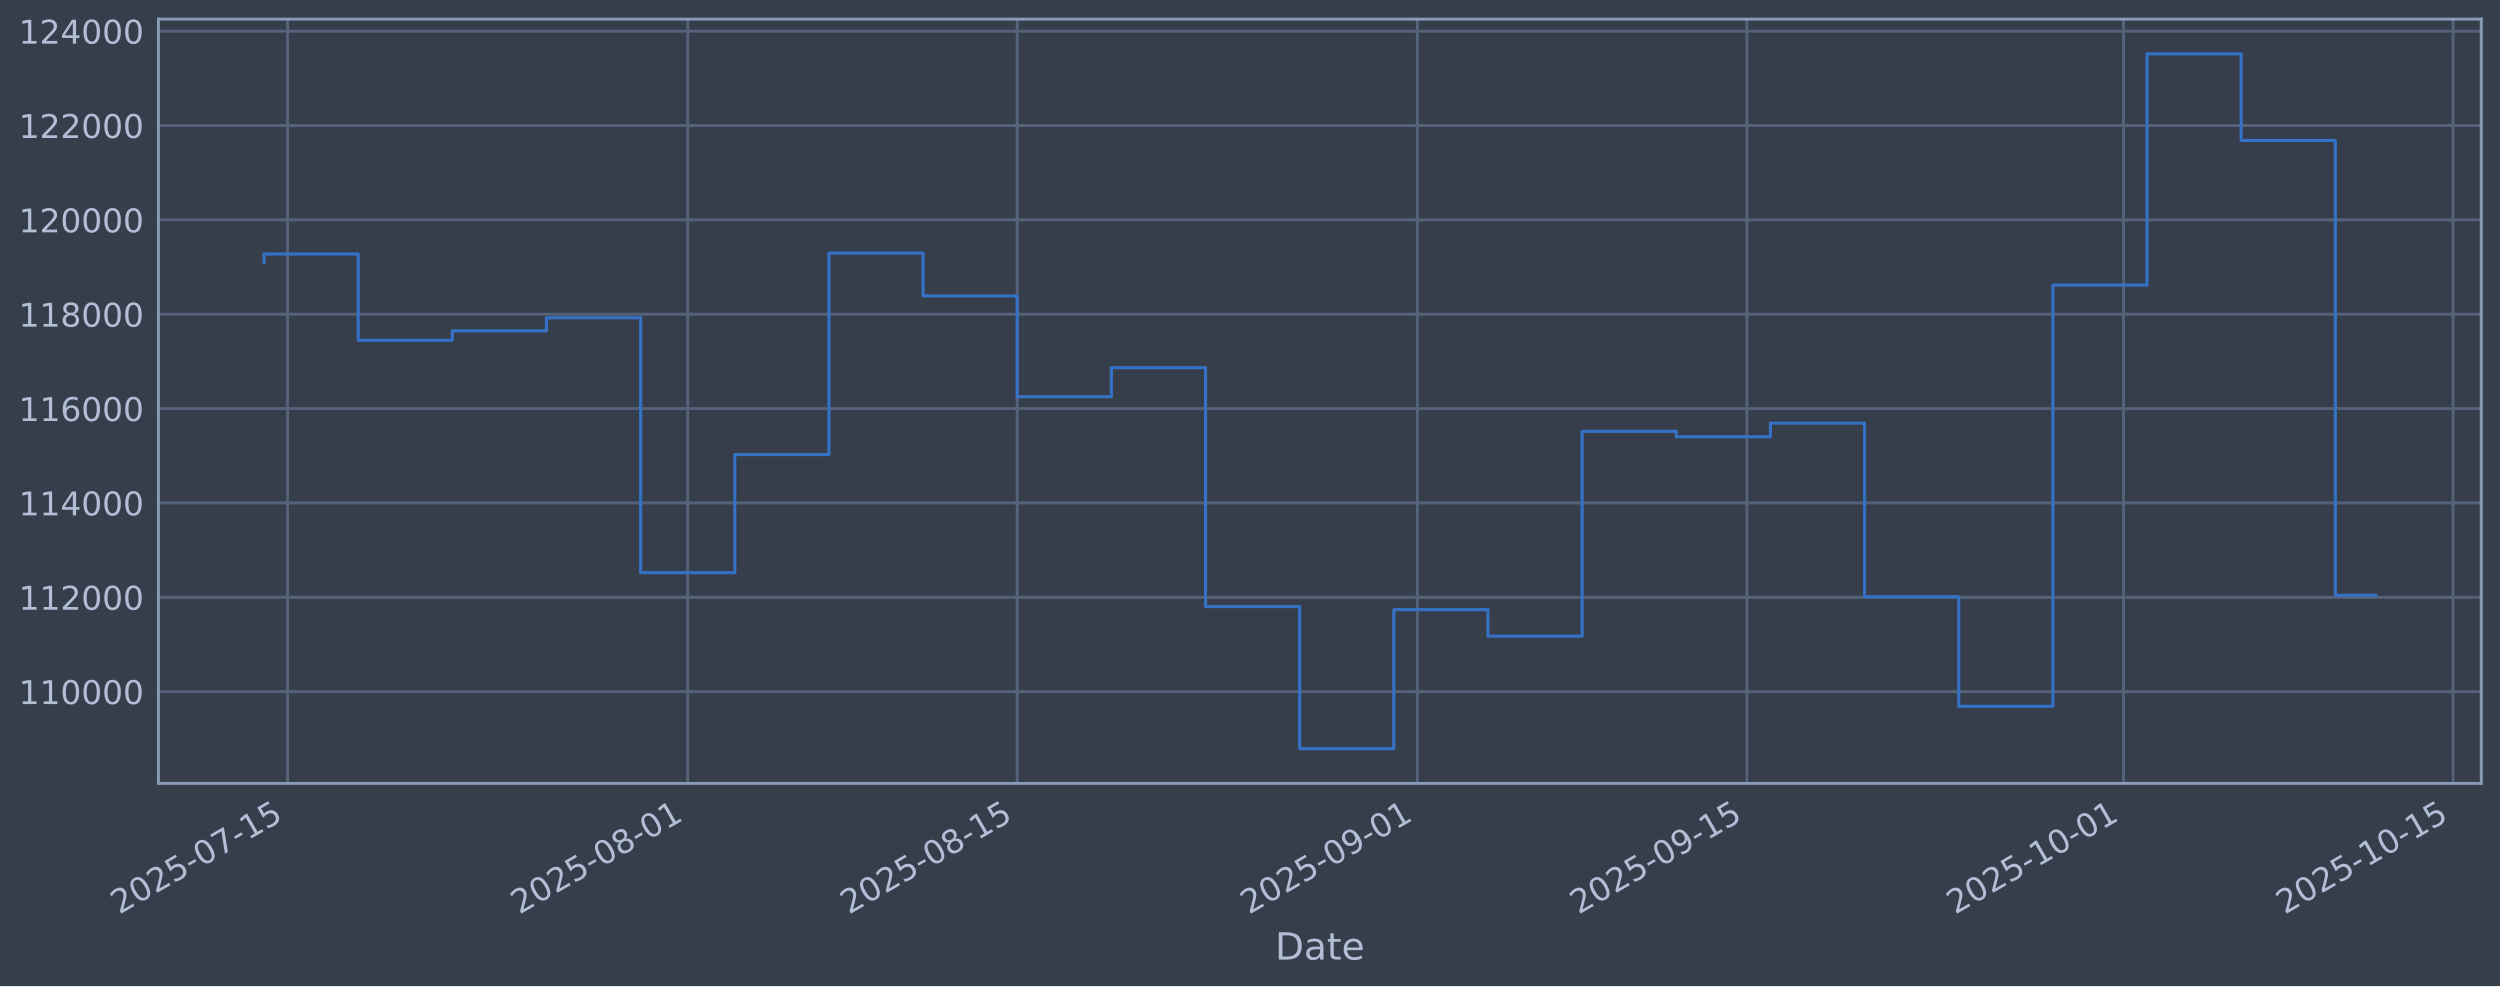
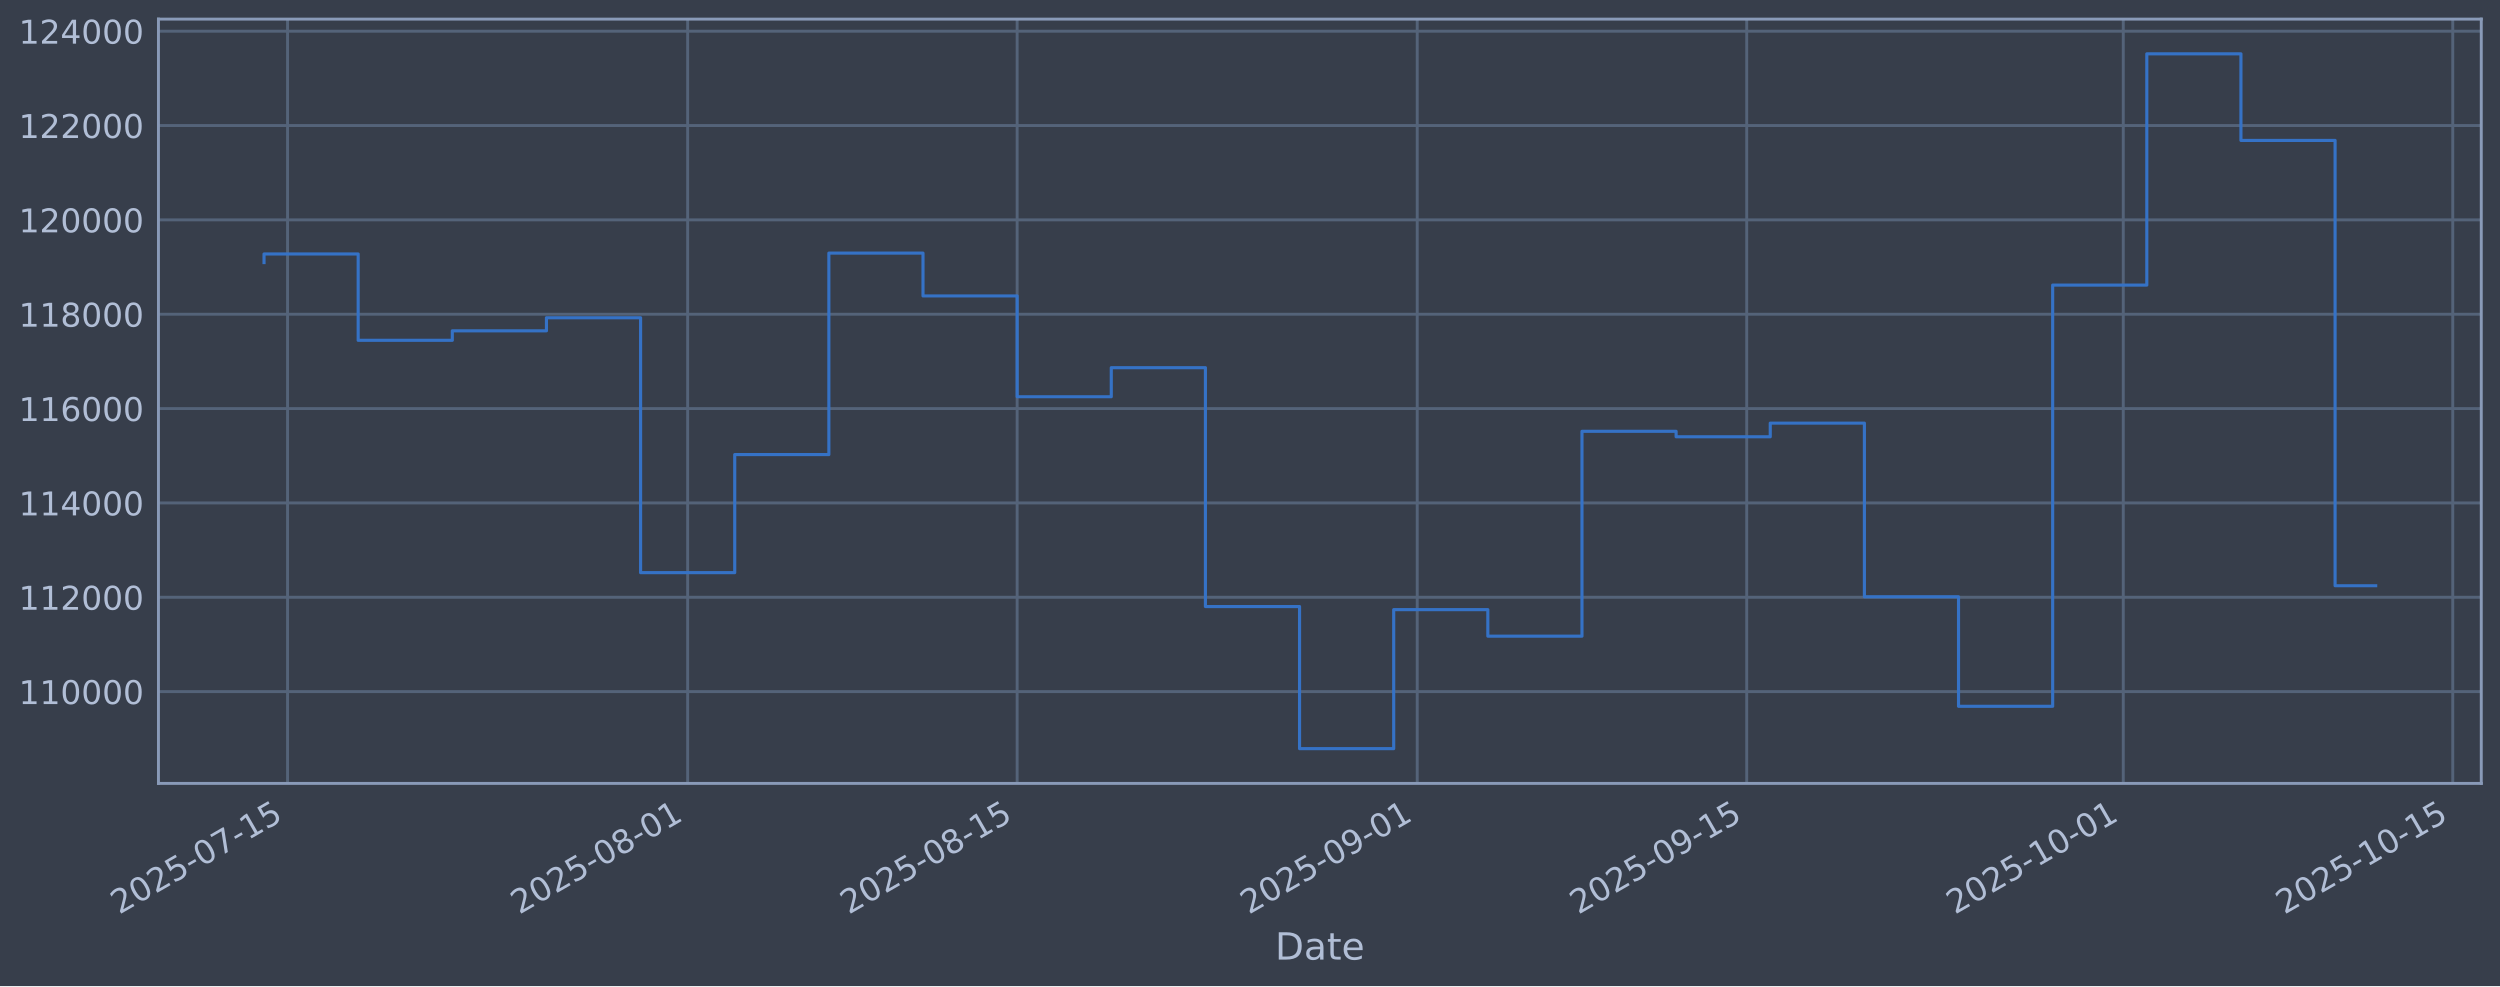
<svg xmlns="http://www.w3.org/2000/svg" xmlns:xlink="http://www.w3.org/1999/xlink" width="960.9pt" height="379.017pt" viewBox="0 0 960.9 379.017" version="1.1">
  <defs>
    <style type="text/css">*{stroke-linejoin: round; stroke-linecap: butt}</style>
  </defs>
  <g id="figure_1">
    <g id="patch_1">
      <path d="M 0 379.017  L 960.9 379.017  L 960.9 0  L 0 0  z " style="fill: #373e4b" />
    </g>
    <g id="axes_1">
      <g id="patch_2">
        <path d="M 60.901 301.107  L 953.701 301.107  L 953.701 7.347  L 60.901 7.347  z " style="fill: #373e4b" />
      </g>
      <g id="matplotlib.axis_1">
        <g id="xtick_1">
          <g id="line2d_1">
-             <path d="M 110.529 301.107  L 110.529 7.347  " clip-path="url(#p188a86ebfd)" style="fill: none; stroke: #546379; stroke-width: 1.12; stroke-linecap: square" />
+             <path d="M 110.528 301.107  L 110.528 7.347  " clip-path="url(#p3c493c30e9)" style="fill: none; stroke: #546379; stroke-width: 1.12; stroke-linecap: square" />
          </g>
          <g id="line2d_2" />
          <g id="text_1">
-             <g style="fill: #b1bed6" transform="translate(45.80371 351.6113) rotate(-30) scale(0.126 -0.126)">
+             <g style="fill: #b1bed6" transform="translate(45.80261 351.6113) rotate(-30) scale(0.126 -0.126)">
              <defs>
                <path id="DejaVuSans-32" d="M 1228 531  L 3431 531  L 3431 0  L 469 0  L 469 531  Q 828 903 1448 1529  Q 2069 2156 2228 2338  Q 2531 2678 2651 2914  Q 2772 3150 2772 3378  Q 2772 3750 2511 3984  Q 2250 4219 1831 4219  Q 1534 4219 1204 4116  Q 875 4013 500 3803  L 500 4441  Q 881 4594 1212 4672  Q 1544 4750 1819 4750  Q 2544 4750 2975 4387  Q 3406 4025 3406 3419  Q 3406 3131 3298 2873  Q 3191 2616 2906 2266  Q 2828 2175 2409 1742  Q 1991 1309 1228 531  z " transform="scale(0.015625)" />
                <path id="DejaVuSans-30" d="M 2034 4250  Q 1547 4250 1301 3770  Q 1056 3291 1056 2328  Q 1056 1369 1301 889  Q 1547 409 2034 409  Q 2525 409 2770 889  Q 3016 1369 3016 2328  Q 3016 3291 2770 3770  Q 2525 4250 2034 4250  z M 2034 4750  Q 2819 4750 3233 4129  Q 3647 3509 3647 2328  Q 3647 1150 3233 529  Q 2819 -91 2034 -91  Q 1250 -91 836 529  Q 422 1150 422 2328  Q 422 3509 836 4129  Q 1250 4750 2034 4750  z " transform="scale(0.015625)" />
                <path id="DejaVuSans-35" d="M 691 4666  L 3169 4666  L 3169 4134  L 1269 4134  L 1269 2991  Q 1406 3038 1543 3061  Q 1681 3084 1819 3084  Q 2600 3084 3056 2656  Q 3513 2228 3513 1497  Q 3513 744 3044 326  Q 2575 -91 1722 -91  Q 1428 -91 1123 -41  Q 819 9 494 109  L 494 744  Q 775 591 1075 516  Q 1375 441 1709 441  Q 2250 441 2565 725  Q 2881 1009 2881 1497  Q 2881 1984 2565 2268  Q 2250 2553 1709 2553  Q 1456 2553 1204 2497  Q 953 2441 691 2322  L 691 4666  z " transform="scale(0.015625)" />
                <path id="DejaVuSans-2d" d="M 313 2009  L 1997 2009  L 1997 1497  L 313 1497  L 313 2009  z " transform="scale(0.015625)" />
                <path id="DejaVuSans-37" d="M 525 4666  L 3525 4666  L 3525 4397  L 1831 0  L 1172 0  L 2766 4134  L 525 4134  L 525 4666  z " transform="scale(0.015625)" />
                <path id="DejaVuSans-31" d="M 794 531  L 1825 531  L 1825 4091  L 703 3866  L 703 4441  L 1819 4666  L 2450 4666  L 2450 531  L 3481 531  L 3481 0  L 794 0  L 794 531  z " transform="scale(0.015625)" />
              </defs>
              <use xlink:href="#DejaVuSans-32" />
              <use xlink:href="#DejaVuSans-30" transform="translate(63.62305 0)" />
              <use xlink:href="#DejaVuSans-32" transform="translate(127.2461 0)" />
              <use xlink:href="#DejaVuSans-35" transform="translate(190.8691 0)" />
              <use xlink:href="#DejaVuSans-2d" transform="translate(254.4922 0)" />
              <use xlink:href="#DejaVuSans-30" transform="translate(290.5762 0)" />
              <use xlink:href="#DejaVuSans-37" transform="translate(354.1992 0)" />
              <use xlink:href="#DejaVuSans-2d" transform="translate(417.8223 0)" />
              <use xlink:href="#DejaVuSans-31" transform="translate(453.9062 0)" />
              <use xlink:href="#DejaVuSans-35" transform="translate(517.5293 0)" />
            </g>
          </g>
        </g>
        <g id="xtick_2">
          <g id="line2d_3">
-             <path d="M 264.327 301.107  L 264.327 7.347  " clip-path="url(#p188a86ebfd)" style="fill: none; stroke: #546379; stroke-width: 1.12; stroke-linecap: square" />
+             <path d="M 264.307 301.107  L 264.307 7.347  " clip-path="url(#p3c493c30e9)" style="fill: none; stroke: #546379; stroke-width: 1.12; stroke-linecap: square" />
          </g>
          <g id="line2d_4" />
          <g id="text_2">
-             <g style="fill: #b1bed6" transform="translate(199.6011 351.6113) rotate(-30) scale(0.126 -0.126)">
+             <g style="fill: #b1bed6" transform="translate(199.5812 351.6113) rotate(-30) scale(0.126 -0.126)">
              <defs>
                <path id="DejaVuSans-38" d="M 2034 2216  Q 1584 2216 1326 1975  Q 1069 1734 1069 1313  Q 1069 891 1326 650  Q 1584 409 2034 409  Q 2484 409 2743 651  Q 3003 894 3003 1313  Q 3003 1734 2745 1975  Q 2488 2216 2034 2216  z M 1403 2484  Q 997 2584 770 2862  Q 544 3141 544 3541  Q 544 4100 942 4425  Q 1341 4750 2034 4750  Q 2731 4750 3128 4425  Q 3525 4100 3525 3541  Q 3525 3141 3298 2862  Q 3072 2584 2669 2484  Q 3125 2378 3379 2068  Q 3634 1759 3634 1313  Q 3634 634 3220 271  Q 2806 -91 2034 -91  Q 1263 -91 848 271  Q 434 634 434 1313  Q 434 1759 690 2068  Q 947 2378 1403 2484  z M 1172 3481  Q 1172 3119 1398 2916  Q 1625 2713 2034 2713  Q 2441 2713 2670 2916  Q 2900 3119 2900 3481  Q 2900 3844 2670 4047  Q 2441 4250 2034 4250  Q 1625 4250 1398 4047  Q 1172 3844 1172 3481  z " transform="scale(0.015625)" />
              </defs>
              <use xlink:href="#DejaVuSans-32" />
              <use xlink:href="#DejaVuSans-30" transform="translate(63.62305 0)" />
              <use xlink:href="#DejaVuSans-32" transform="translate(127.2461 0)" />
              <use xlink:href="#DejaVuSans-35" transform="translate(190.8691 0)" />
              <use xlink:href="#DejaVuSans-2d" transform="translate(254.4922 0)" />
              <use xlink:href="#DejaVuSans-30" transform="translate(290.5762 0)" />
              <use xlink:href="#DejaVuSans-38" transform="translate(354.1992 0)" />
              <use xlink:href="#DejaVuSans-2d" transform="translate(417.8223 0)" />
              <use xlink:href="#DejaVuSans-30" transform="translate(453.9062 0)" />
              <use xlink:href="#DejaVuSans-31" transform="translate(517.5293 0)" />
            </g>
          </g>
        </g>
        <g id="xtick_3">
          <g id="line2d_5">
-             <path d="M 390.983 301.107  L 390.983 7.347  " clip-path="url(#p188a86ebfd)" style="fill: none; stroke: #546379; stroke-width: 1.12; stroke-linecap: square" />
+             <path d="M 390.948 301.107  L 390.948 7.347  " clip-path="url(#p3c493c30e9)" style="fill: none; stroke: #546379; stroke-width: 1.12; stroke-linecap: square" />
          </g>
          <g id="line2d_6" />
          <g id="text_3">
-             <g style="fill: #b1bed6" transform="translate(326.2578 351.6113) rotate(-30) scale(0.126 -0.126)">
+             <g style="fill: #b1bed6" transform="translate(326.2224 351.6113) rotate(-30) scale(0.126 -0.126)">
              <use xlink:href="#DejaVuSans-32" />
              <use xlink:href="#DejaVuSans-30" transform="translate(63.62305 0)" />
              <use xlink:href="#DejaVuSans-32" transform="translate(127.2461 0)" />
              <use xlink:href="#DejaVuSans-35" transform="translate(190.8691 0)" />
              <use xlink:href="#DejaVuSans-2d" transform="translate(254.4922 0)" />
              <use xlink:href="#DejaVuSans-30" transform="translate(290.5762 0)" />
              <use xlink:href="#DejaVuSans-38" transform="translate(354.1992 0)" />
              <use xlink:href="#DejaVuSans-2d" transform="translate(417.8223 0)" />
              <use xlink:href="#DejaVuSans-31" transform="translate(453.9062 0)" />
              <use xlink:href="#DejaVuSans-35" transform="translate(517.5293 0)" />
            </g>
          </g>
        </g>
        <g id="xtick_4">
          <g id="line2d_7">
-             <path d="M 544.781 301.107  L 544.781 7.347  " clip-path="url(#p188a86ebfd)" style="fill: none; stroke: #546379; stroke-width: 1.12; stroke-linecap: square" />
+             <path d="M 544.726 301.107  L 544.726 7.347  " clip-path="url(#p3c493c30e9)" style="fill: none; stroke: #546379; stroke-width: 1.12; stroke-linecap: square" />
          </g>
          <g id="line2d_8" />
          <g id="text_4">
-             <g style="fill: #b1bed6" transform="translate(480.0552 351.6113) rotate(-30) scale(0.126 -0.126)">
+             <g style="fill: #b1bed6" transform="translate(480.001 351.6113) rotate(-30) scale(0.126 -0.126)">
              <defs>
                <path id="DejaVuSans-39" d="M 703 97  L 703 672  Q 941 559 1184 500  Q 1428 441 1663 441  Q 2288 441 2617 861  Q 2947 1281 2994 2138  Q 2813 1869 2534 1725  Q 2256 1581 1919 1581  Q 1219 1581 811 2004  Q 403 2428 403 3163  Q 403 3881 828 4315  Q 1253 4750 1959 4750  Q 2769 4750 3195 4129  Q 3622 3509 3622 2328  Q 3622 1225 3098 567  Q 2575 -91 1691 -91  Q 1453 -91 1209 -44  Q 966 3 703 97  z M 1959 2075  Q 2384 2075 2632 2365  Q 2881 2656 2881 3163  Q 2881 3666 2632 3958  Q 2384 4250 1959 4250  Q 1534 4250 1286 3958  Q 1038 3666 1038 3163  Q 1038 2656 1286 2365  Q 1534 2075 1959 2075  z " transform="scale(0.015625)" />
              </defs>
              <use xlink:href="#DejaVuSans-32" />
              <use xlink:href="#DejaVuSans-30" transform="translate(63.62305 0)" />
              <use xlink:href="#DejaVuSans-32" transform="translate(127.2461 0)" />
              <use xlink:href="#DejaVuSans-35" transform="translate(190.8691 0)" />
              <use xlink:href="#DejaVuSans-2d" transform="translate(254.4922 0)" />
              <use xlink:href="#DejaVuSans-30" transform="translate(290.5762 0)" />
              <use xlink:href="#DejaVuSans-39" transform="translate(354.1992 0)" />
              <use xlink:href="#DejaVuSans-2d" transform="translate(417.8223 0)" />
              <use xlink:href="#DejaVuSans-30" transform="translate(453.9062 0)" />
              <use xlink:href="#DejaVuSans-31" transform="translate(517.5293 0)" />
            </g>
          </g>
        </g>
        <g id="xtick_5">
          <g id="line2d_9">
-             <path d="M 671.437 301.107  L 671.437 7.347  " clip-path="url(#p188a86ebfd)" style="fill: none; stroke: #546379; stroke-width: 1.12; stroke-linecap: square" />
+             <path d="M 671.368 301.107  L 671.368 7.347  " clip-path="url(#p3c493c30e9)" style="fill: none; stroke: #546379; stroke-width: 1.12; stroke-linecap: square" />
          </g>
          <g id="line2d_10" />
          <g id="text_5">
-             <g style="fill: #b1bed6" transform="translate(606.7119 351.6113) rotate(-30) scale(0.126 -0.126)">
+             <g style="fill: #b1bed6" transform="translate(606.6421 351.6113) rotate(-30) scale(0.126 -0.126)">
              <use xlink:href="#DejaVuSans-32" />
              <use xlink:href="#DejaVuSans-30" transform="translate(63.62305 0)" />
              <use xlink:href="#DejaVuSans-32" transform="translate(127.2461 0)" />
              <use xlink:href="#DejaVuSans-35" transform="translate(190.8691 0)" />
              <use xlink:href="#DejaVuSans-2d" transform="translate(254.4922 0)" />
              <use xlink:href="#DejaVuSans-30" transform="translate(290.5762 0)" />
              <use xlink:href="#DejaVuSans-39" transform="translate(354.1992 0)" />
              <use xlink:href="#DejaVuSans-2d" transform="translate(417.8223 0)" />
              <use xlink:href="#DejaVuSans-31" transform="translate(453.9062 0)" />
              <use xlink:href="#DejaVuSans-35" transform="translate(517.5293 0)" />
            </g>
          </g>
        </g>
        <g id="xtick_6">
          <g id="line2d_11">
-             <path d="M 816.188 301.107  L 816.188 7.347  " clip-path="url(#p188a86ebfd)" style="fill: none; stroke: #546379; stroke-width: 1.12; stroke-linecap: square" />
+             <path d="M 816.1 301.107  L 816.1 7.347  " clip-path="url(#p3c493c30e9)" style="fill: none; stroke: #546379; stroke-width: 1.12; stroke-linecap: square" />
          </g>
          <g id="line2d_12" />
          <g id="text_6">
-             <g style="fill: #b1bed6" transform="translate(751.4624 351.6113) rotate(-30) scale(0.126 -0.126)">
+             <g style="fill: #b1bed6" transform="translate(751.3749 351.6113) rotate(-30) scale(0.126 -0.126)">
              <use xlink:href="#DejaVuSans-32" />
              <use xlink:href="#DejaVuSans-30" transform="translate(63.62305 0)" />
              <use xlink:href="#DejaVuSans-32" transform="translate(127.2461 0)" />
              <use xlink:href="#DejaVuSans-35" transform="translate(190.8691 0)" />
              <use xlink:href="#DejaVuSans-2d" transform="translate(254.4922 0)" />
              <use xlink:href="#DejaVuSans-31" transform="translate(290.5762 0)" />
              <use xlink:href="#DejaVuSans-30" transform="translate(354.1992 0)" />
              <use xlink:href="#DejaVuSans-2d" transform="translate(417.8223 0)" />
              <use xlink:href="#DejaVuSans-30" transform="translate(453.9062 0)" />
              <use xlink:href="#DejaVuSans-31" transform="translate(517.5293 0)" />
            </g>
          </g>
        </g>
        <g id="xtick_7">
          <g id="line2d_13">
-             <path d="M 942.845 301.107  L 942.845 7.347  " clip-path="url(#p188a86ebfd)" style="fill: none; stroke: #546379; stroke-width: 1.12; stroke-linecap: square" />
+             <path d="M 942.742 301.107  L 942.742 7.347  " clip-path="url(#p3c493c30e9)" style="fill: none; stroke: #546379; stroke-width: 1.12; stroke-linecap: square" />
          </g>
          <g id="line2d_14" />
          <g id="text_7">
-             <g style="fill: #b1bed6" transform="translate(878.119 351.6113) rotate(-30) scale(0.126 -0.126)">
+             <g style="fill: #b1bed6" transform="translate(878.0161 351.6113) rotate(-30) scale(0.126 -0.126)">
              <use xlink:href="#DejaVuSans-32" />
              <use xlink:href="#DejaVuSans-30" transform="translate(63.62305 0)" />
              <use xlink:href="#DejaVuSans-32" transform="translate(127.2461 0)" />
              <use xlink:href="#DejaVuSans-35" transform="translate(190.8691 0)" />
              <use xlink:href="#DejaVuSans-2d" transform="translate(254.4922 0)" />
              <use xlink:href="#DejaVuSans-31" transform="translate(290.5762 0)" />
              <use xlink:href="#DejaVuSans-30" transform="translate(354.1992 0)" />
              <use xlink:href="#DejaVuSans-2d" transform="translate(417.8223 0)" />
              <use xlink:href="#DejaVuSans-31" transform="translate(453.9062 0)" />
              <use xlink:href="#DejaVuSans-35" transform="translate(517.5293 0)" />
            </g>
          </g>
        </g>
        <g id="text_8">
          <g style="fill: #b1bed6" transform="translate(490.0914 368.8224) scale(0.144 -0.144)">
            <defs>
              <path id="DejaVuSans-44" d="M 1259 4147  L 1259 519  L 2022 519  Q 2988 519 3436 956  Q 3884 1394 3884 2338  Q 3884 3275 3436 3711  Q 2988 4147 2022 4147  L 1259 4147  z M 628 4666  L 1925 4666  Q 3281 4666 3915 4102  Q 4550 3538 4550 2338  Q 4550 1131 3912 565  Q 3275 0 1925 0  L 628 0  L 628 4666  z " transform="scale(0.015625)" />
              <path id="DejaVuSans-61" d="M 2194 1759  Q 1497 1759 1228 1600  Q 959 1441 959 1056  Q 959 750 1161 570  Q 1363 391 1709 391  Q 2188 391 2477 730  Q 2766 1069 2766 1631  L 2766 1759  L 2194 1759  z M 3341 1997  L 3341 0  L 2766 0  L 2766 531  Q 2569 213 2275 61  Q 1981 -91 1556 -91  Q 1019 -91 701 211  Q 384 513 384 1019  Q 384 1609 779 1909  Q 1175 2209 1959 2209  L 2766 2209  L 2766 2266  Q 2766 2663 2505 2880  Q 2244 3097 1772 3097  Q 1472 3097 1187 3025  Q 903 2953 641 2809  L 641 3341  Q 956 3463 1253 3523  Q 1550 3584 1831 3584  Q 2591 3584 2966 3190  Q 3341 2797 3341 1997  z " transform="scale(0.015625)" />
              <path id="DejaVuSans-74" d="M 1172 4494  L 1172 3500  L 2356 3500  L 2356 3053  L 1172 3053  L 1172 1153  Q 1172 725 1289 603  Q 1406 481 1766 481  L 2356 481  L 2356 0  L 1766 0  Q 1100 0 847 248  Q 594 497 594 1153  L 594 3053  L 172 3053  L 172 3500  L 594 3500  L 594 4494  L 1172 4494  z " transform="scale(0.015625)" />
              <path id="DejaVuSans-65" d="M 3597 1894  L 3597 1613  L 953 1613  Q 991 1019 1311 708  Q 1631 397 2203 397  Q 2534 397 2845 478  Q 3156 559 3463 722  L 3463 178  Q 3153 47 2828 -22  Q 2503 -91 2169 -91  Q 1331 -91 842 396  Q 353 884 353 1716  Q 353 2575 817 3079  Q 1281 3584 2069 3584  Q 2775 3584 3186 3129  Q 3597 2675 3597 1894  z M 3022 2063  Q 3016 2534 2758 2815  Q 2500 3097 2075 3097  Q 1594 3097 1305 2825  Q 1016 2553 972 2059  L 3022 2063  z " transform="scale(0.015625)" />
            </defs>
            <use xlink:href="#DejaVuSans-44" />
            <use xlink:href="#DejaVuSans-61" transform="translate(77.00195 0)" />
            <use xlink:href="#DejaVuSans-74" transform="translate(138.2812 0)" />
            <use xlink:href="#DejaVuSans-65" transform="translate(177.4902 0)" />
          </g>
        </g>
      </g>
      <g id="matplotlib.axis_2">
        <g id="ytick_1">
          <g id="line2d_15">
-             <path d="M 60.901 265.829  L 953.701 265.829  " clip-path="url(#p188a86ebfd)" style="fill: none; stroke: #546379; stroke-width: 1.12; stroke-linecap: square" />
+             <path d="M 60.901 265.829  L 953.701 265.829  " clip-path="url(#p3c493c30e9)" style="fill: none; stroke: #546379; stroke-width: 1.12; stroke-linecap: square" />
          </g>
          <g id="line2d_16" />
          <g id="text_9">
            <g style="fill: #b1bed6" transform="translate(7.2 270.6164) scale(0.126 -0.126)">
              <use xlink:href="#DejaVuSans-31" />
              <use xlink:href="#DejaVuSans-31" transform="translate(63.62305 0)" />
              <use xlink:href="#DejaVuSans-30" transform="translate(127.2461 0)" />
              <use xlink:href="#DejaVuSans-30" transform="translate(190.8691 0)" />
              <use xlink:href="#DejaVuSans-30" transform="translate(254.4922 0)" />
              <use xlink:href="#DejaVuSans-30" transform="translate(318.1152 0)" />
            </g>
          </g>
        </g>
        <g id="ytick_2">
          <g id="line2d_17">
-             <path d="M 60.901 229.566  L 953.701 229.566  " clip-path="url(#p188a86ebfd)" style="fill: none; stroke: #546379; stroke-width: 1.12; stroke-linecap: square" />
+             <path d="M 60.901 229.566  L 953.701 229.566  " clip-path="url(#p3c493c30e9)" style="fill: none; stroke: #546379; stroke-width: 1.12; stroke-linecap: square" />
          </g>
          <g id="line2d_18" />
          <g id="text_10">
            <g style="fill: #b1bed6" transform="translate(7.2 234.3532) scale(0.126 -0.126)">
              <use xlink:href="#DejaVuSans-31" />
              <use xlink:href="#DejaVuSans-31" transform="translate(63.62305 0)" />
              <use xlink:href="#DejaVuSans-32" transform="translate(127.2461 0)" />
              <use xlink:href="#DejaVuSans-30" transform="translate(190.8691 0)" />
              <use xlink:href="#DejaVuSans-30" transform="translate(254.4922 0)" />
              <use xlink:href="#DejaVuSans-30" transform="translate(318.1152 0)" />
            </g>
          </g>
        </g>
        <g id="ytick_3">
          <g id="line2d_19">
-             <path d="M 60.901 193.303  L 953.701 193.303  " clip-path="url(#p188a86ebfd)" style="fill: none; stroke: #546379; stroke-width: 1.12; stroke-linecap: square" />
+             <path d="M 60.901 193.303  L 953.701 193.303  " clip-path="url(#p3c493c30e9)" style="fill: none; stroke: #546379; stroke-width: 1.12; stroke-linecap: square" />
          </g>
          <g id="line2d_20" />
          <g id="text_11">
            <g style="fill: #b1bed6" transform="translate(7.2 198.09) scale(0.126 -0.126)">
              <defs>
                <path id="DejaVuSans-34" d="M 2419 4116  L 825 1625  L 2419 1625  L 2419 4116  z M 2253 4666  L 3047 4666  L 3047 1625  L 3713 1625  L 3713 1100  L 3047 1100  L 3047 0  L 2419 0  L 2419 1100  L 313 1100  L 313 1709  L 2253 4666  z " transform="scale(0.015625)" />
              </defs>
              <use xlink:href="#DejaVuSans-31" />
              <use xlink:href="#DejaVuSans-31" transform="translate(63.62305 0)" />
              <use xlink:href="#DejaVuSans-34" transform="translate(127.2461 0)" />
              <use xlink:href="#DejaVuSans-30" transform="translate(190.8691 0)" />
              <use xlink:href="#DejaVuSans-30" transform="translate(254.4922 0)" />
              <use xlink:href="#DejaVuSans-30" transform="translate(318.1152 0)" />
            </g>
          </g>
        </g>
        <g id="ytick_4">
          <g id="line2d_21">
-             <path d="M 60.901 157.04  L 953.701 157.04  " clip-path="url(#p188a86ebfd)" style="fill: none; stroke: #546379; stroke-width: 1.12; stroke-linecap: square" />
+             <path d="M 60.901 157.04  L 953.701 157.04  " clip-path="url(#p3c493c30e9)" style="fill: none; stroke: #546379; stroke-width: 1.12; stroke-linecap: square" />
          </g>
          <g id="line2d_22" />
          <g id="text_12">
            <g style="fill: #b1bed6" transform="translate(7.2 161.8268) scale(0.126 -0.126)">
              <defs>
                <path id="DejaVuSans-36" d="M 2113 2584  Q 1688 2584 1439 2293  Q 1191 2003 1191 1497  Q 1191 994 1439 701  Q 1688 409 2113 409  Q 2538 409 2786 701  Q 3034 994 3034 1497  Q 3034 2003 2786 2293  Q 2538 2584 2113 2584  z M 3366 4563  L 3366 3988  Q 3128 4100 2886 4159  Q 2644 4219 2406 4219  Q 1781 4219 1451 3797  Q 1122 3375 1075 2522  Q 1259 2794 1537 2939  Q 1816 3084 2150 3084  Q 2853 3084 3261 2657  Q 3669 2231 3669 1497  Q 3669 778 3244 343  Q 2819 -91 2113 -91  Q 1303 -91 875 529  Q 447 1150 447 2328  Q 447 3434 972 4092  Q 1497 4750 2381 4750  Q 2619 4750 2861 4703  Q 3103 4656 3366 4563  z " transform="scale(0.015625)" />
              </defs>
              <use xlink:href="#DejaVuSans-31" />
              <use xlink:href="#DejaVuSans-31" transform="translate(63.62305 0)" />
              <use xlink:href="#DejaVuSans-36" transform="translate(127.2461 0)" />
              <use xlink:href="#DejaVuSans-30" transform="translate(190.8691 0)" />
              <use xlink:href="#DejaVuSans-30" transform="translate(254.4922 0)" />
              <use xlink:href="#DejaVuSans-30" transform="translate(318.1152 0)" />
            </g>
          </g>
        </g>
        <g id="ytick_5">
          <g id="line2d_23">
-             <path d="M 60.901 120.777  L 953.701 120.777  " clip-path="url(#p188a86ebfd)" style="fill: none; stroke: #546379; stroke-width: 1.12; stroke-linecap: square" />
+             <path d="M 60.901 120.777  L 953.701 120.777  " clip-path="url(#p3c493c30e9)" style="fill: none; stroke: #546379; stroke-width: 1.12; stroke-linecap: square" />
          </g>
          <g id="line2d_24" />
          <g id="text_13">
            <g style="fill: #b1bed6" transform="translate(7.2 125.5636) scale(0.126 -0.126)">
              <use xlink:href="#DejaVuSans-31" />
              <use xlink:href="#DejaVuSans-31" transform="translate(63.62305 0)" />
              <use xlink:href="#DejaVuSans-38" transform="translate(127.2461 0)" />
              <use xlink:href="#DejaVuSans-30" transform="translate(190.8691 0)" />
              <use xlink:href="#DejaVuSans-30" transform="translate(254.4922 0)" />
              <use xlink:href="#DejaVuSans-30" transform="translate(318.1152 0)" />
            </g>
          </g>
        </g>
        <g id="ytick_6">
          <g id="line2d_25">
-             <path d="M 60.901 84.513  L 953.701 84.513  " clip-path="url(#p188a86ebfd)" style="fill: none; stroke: #546379; stroke-width: 1.12; stroke-linecap: square" />
+             <path d="M 60.901 84.513  L 953.701 84.513  " clip-path="url(#p3c493c30e9)" style="fill: none; stroke: #546379; stroke-width: 1.12; stroke-linecap: square" />
          </g>
          <g id="line2d_26" />
          <g id="text_14">
            <g style="fill: #b1bed6" transform="translate(7.2 89.30043) scale(0.126 -0.126)">
              <use xlink:href="#DejaVuSans-31" />
              <use xlink:href="#DejaVuSans-32" transform="translate(63.62305 0)" />
              <use xlink:href="#DejaVuSans-30" transform="translate(127.2461 0)" />
              <use xlink:href="#DejaVuSans-30" transform="translate(190.8691 0)" />
              <use xlink:href="#DejaVuSans-30" transform="translate(254.4922 0)" />
              <use xlink:href="#DejaVuSans-30" transform="translate(318.1152 0)" />
            </g>
          </g>
        </g>
        <g id="ytick_7">
          <g id="line2d_27">
-             <path d="M 60.901 48.25  L 953.701 48.25  " clip-path="url(#p188a86ebfd)" style="fill: none; stroke: #546379; stroke-width: 1.12; stroke-linecap: square" />
+             <path d="M 60.901 48.25  L 953.701 48.25  " clip-path="url(#p3c493c30e9)" style="fill: none; stroke: #546379; stroke-width: 1.12; stroke-linecap: square" />
          </g>
          <g id="line2d_28" />
          <g id="text_15">
            <g style="fill: #b1bed6" transform="translate(7.2 53.03723) scale(0.126 -0.126)">
              <use xlink:href="#DejaVuSans-31" />
              <use xlink:href="#DejaVuSans-32" transform="translate(63.62305 0)" />
              <use xlink:href="#DejaVuSans-32" transform="translate(127.2461 0)" />
              <use xlink:href="#DejaVuSans-30" transform="translate(190.8691 0)" />
              <use xlink:href="#DejaVuSans-30" transform="translate(254.4922 0)" />
              <use xlink:href="#DejaVuSans-30" transform="translate(318.1152 0)" />
            </g>
          </g>
        </g>
        <g id="ytick_8">
          <g id="line2d_29">
-             <path d="M 60.901 11.987  L 953.701 11.987  " clip-path="url(#p188a86ebfd)" style="fill: none; stroke: #546379; stroke-width: 1.12; stroke-linecap: square" />
+             <path d="M 60.901 11.987  L 953.701 11.987  " clip-path="url(#p3c493c30e9)" style="fill: none; stroke: #546379; stroke-width: 1.12; stroke-linecap: square" />
          </g>
          <g id="line2d_30" />
          <g id="text_16">
            <g style="fill: #b1bed6" transform="translate(7.2 16.77403) scale(0.126 -0.126)">
              <use xlink:href="#DejaVuSans-31" />
              <use xlink:href="#DejaVuSans-32" transform="translate(63.62305 0)" />
              <use xlink:href="#DejaVuSans-34" transform="translate(127.2461 0)" />
              <use xlink:href="#DejaVuSans-30" transform="translate(190.8691 0)" />
              <use xlink:href="#DejaVuSans-30" transform="translate(254.4922 0)" />
              <use xlink:href="#DejaVuSans-30" transform="translate(318.1152 0)" />
            </g>
          </g>
        </g>
      </g>
      <g id="line2d_31">
-         <path d="M 101.482 100.915  L 101.482 97.625  L 137.67 97.625  L 137.67 130.807  L 173.858 130.807  L 173.858 127.153  L 210.045 127.153  L 210.045 122.127  L 246.233 122.127  L 246.233 220.107  L 282.42 220.107  L 282.42 174.728  L 318.608 174.728  L 318.608 97.289  L 354.796 97.289  L 354.796 113.743  L 390.983 113.743  L 390.983 152.487  L 427.171 152.487  L 427.171 141.321  L 463.359 141.321  L 463.359 233.129  L 499.546 233.129  L 499.546 287.754  L 535.734 287.754  L 535.734 234.325  L 571.921 234.325  L 571.921 244.516  L 608.109 244.516  L 608.109 165.785  L 644.297 165.785  L 644.297 167.875  L 680.484 167.875  L 680.484 162.635  L 716.672 162.635  L 716.672 229.38  L 752.86 229.38  L 752.86 271.471  L 789.047 271.471  L 789.047 109.577  L 825.235 109.577  L 825.235 20.7  L 861.422 20.7  L 861.422 53.973  L 897.61 53.973  L 897.61 228.791  L 913.119 228.791  " clip-path="url(#p188a86ebfd)" style="fill: none; stroke: #3572c6; stroke-width: 1.2; stroke-linecap: square" />
+         <path d="M 101.482 100.915  L 101.482 97.625  L 137.666 97.625  L 137.666 130.807  L 173.849 130.807  L 173.849 127.153  L 210.032 127.153  L 210.032 122.127  L 246.215 122.127  L 246.215 220.107  L 282.398 220.107  L 282.398 174.728  L 318.581 174.728  L 318.581 97.289  L 354.765 97.289  L 354.765 113.743  L 390.948 113.743  L 390.948 152.487  L 427.131 152.487  L 427.131 141.321  L 463.314 141.321  L 463.314 233.129  L 499.497 233.129  L 499.497 287.754  L 535.681 287.754  L 535.681 234.325  L 571.864 234.325  L 571.864 244.516  L 608.047 244.516  L 608.047 165.785  L 644.23 165.785  L 644.23 167.875  L 680.413 167.875  L 680.413 162.635  L 716.597 162.635  L 716.597 229.38  L 752.78 229.38  L 752.78 271.471  L 788.963 271.471  L 788.963 109.577  L 825.146 109.577  L 825.146 20.7  L 861.329 20.7  L 861.329 53.973  L 897.513 53.973  L 897.513 225.131  L 913.119 225.131  " clip-path="url(#p3c493c30e9)" style="fill: none; stroke: #3572c6; stroke-width: 1.2; stroke-linecap: square" />
      </g>
      <g id="patch_3">
        <path d="M 60.901 301.107  L 60.901 7.347  " style="fill: none; stroke: #899ab8; stroke-width: 1.12; stroke-linejoin: miter; stroke-linecap: square" />
      </g>
      <g id="patch_4">
        <path d="M 953.701 301.107  L 953.701 7.347  " style="fill: none; stroke: #899ab8; stroke-width: 1.12; stroke-linejoin: miter; stroke-linecap: square" />
      </g>
      <g id="patch_5">
        <path d="M 60.901 301.107  L 953.701 301.107  " style="fill: none; stroke: #899ab8; stroke-width: 1.12; stroke-linejoin: miter; stroke-linecap: square" />
      </g>
      <g id="patch_6">
        <path d="M 60.901 7.347  L 953.701 7.347  " style="fill: none; stroke: #899ab8; stroke-width: 1.12; stroke-linejoin: miter; stroke-linecap: square" />
      </g>
    </g>
  </g>
  <defs>
-     <clipPath id="p188a86ebfd">
+     <clipPath id="p3c493c30e9">
      <rect x="60.901" y="7.347" width="892.8" height="293.76" />
    </clipPath>
  </defs>
</svg>
